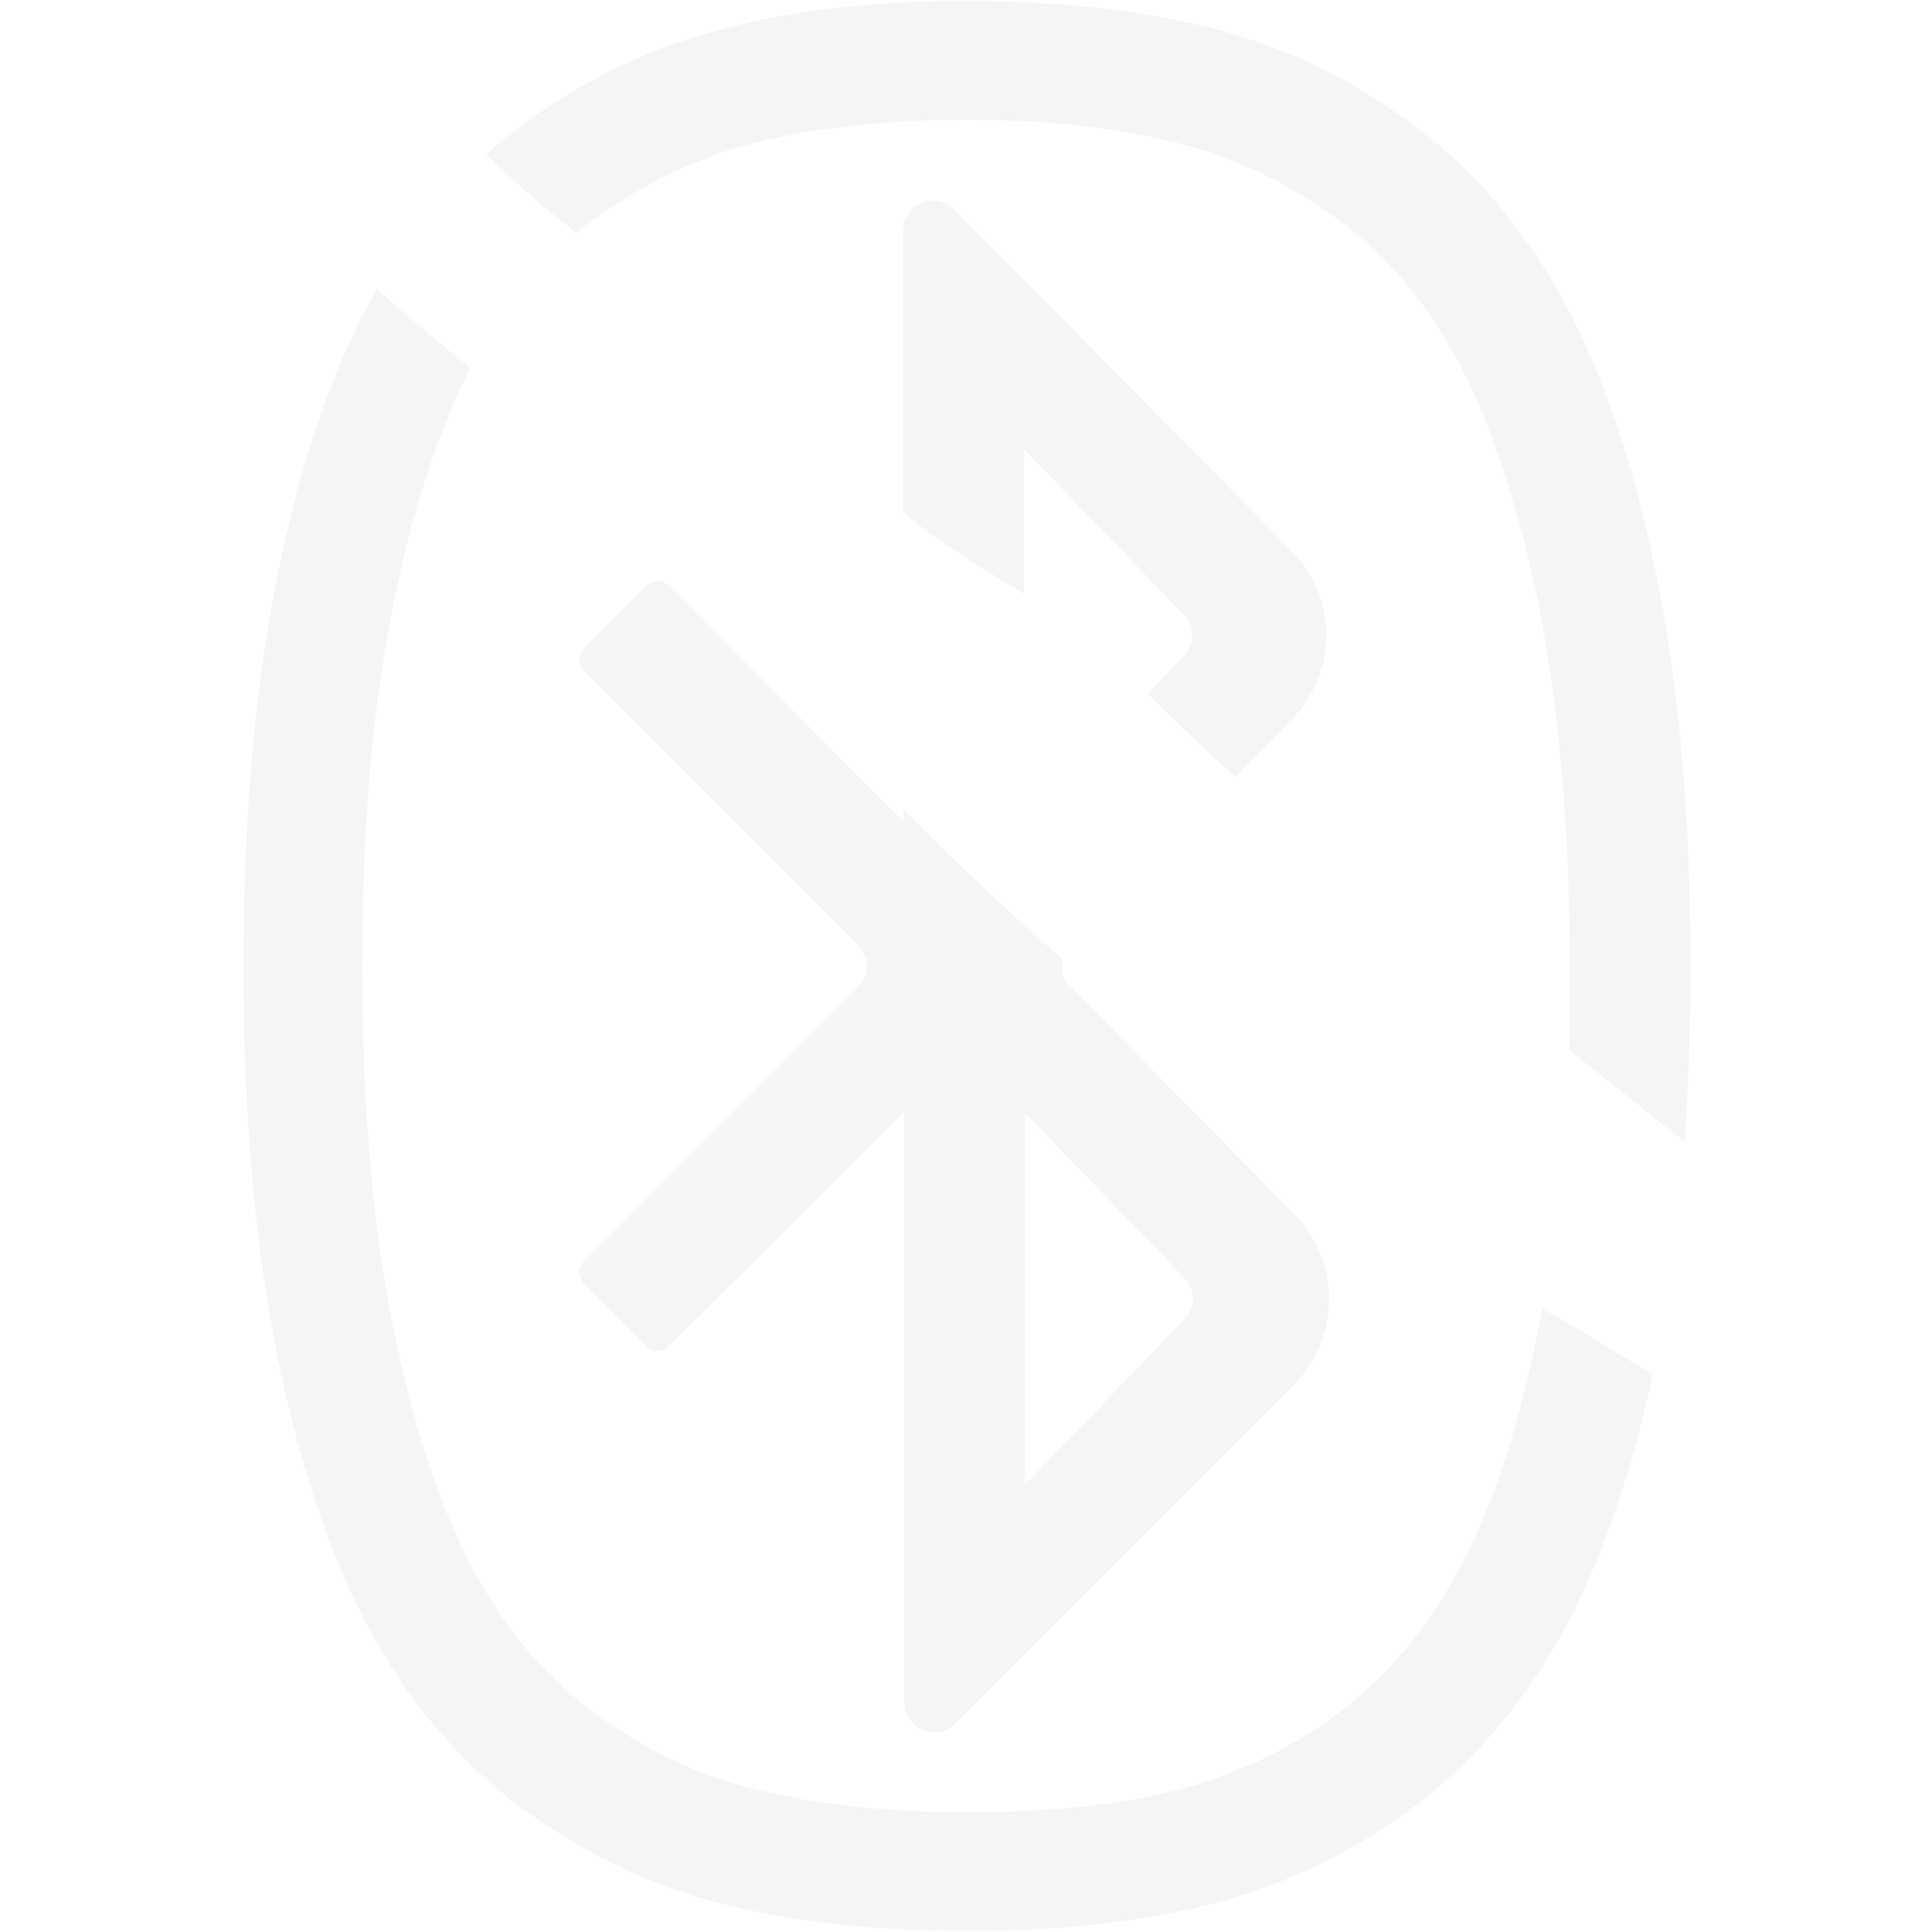
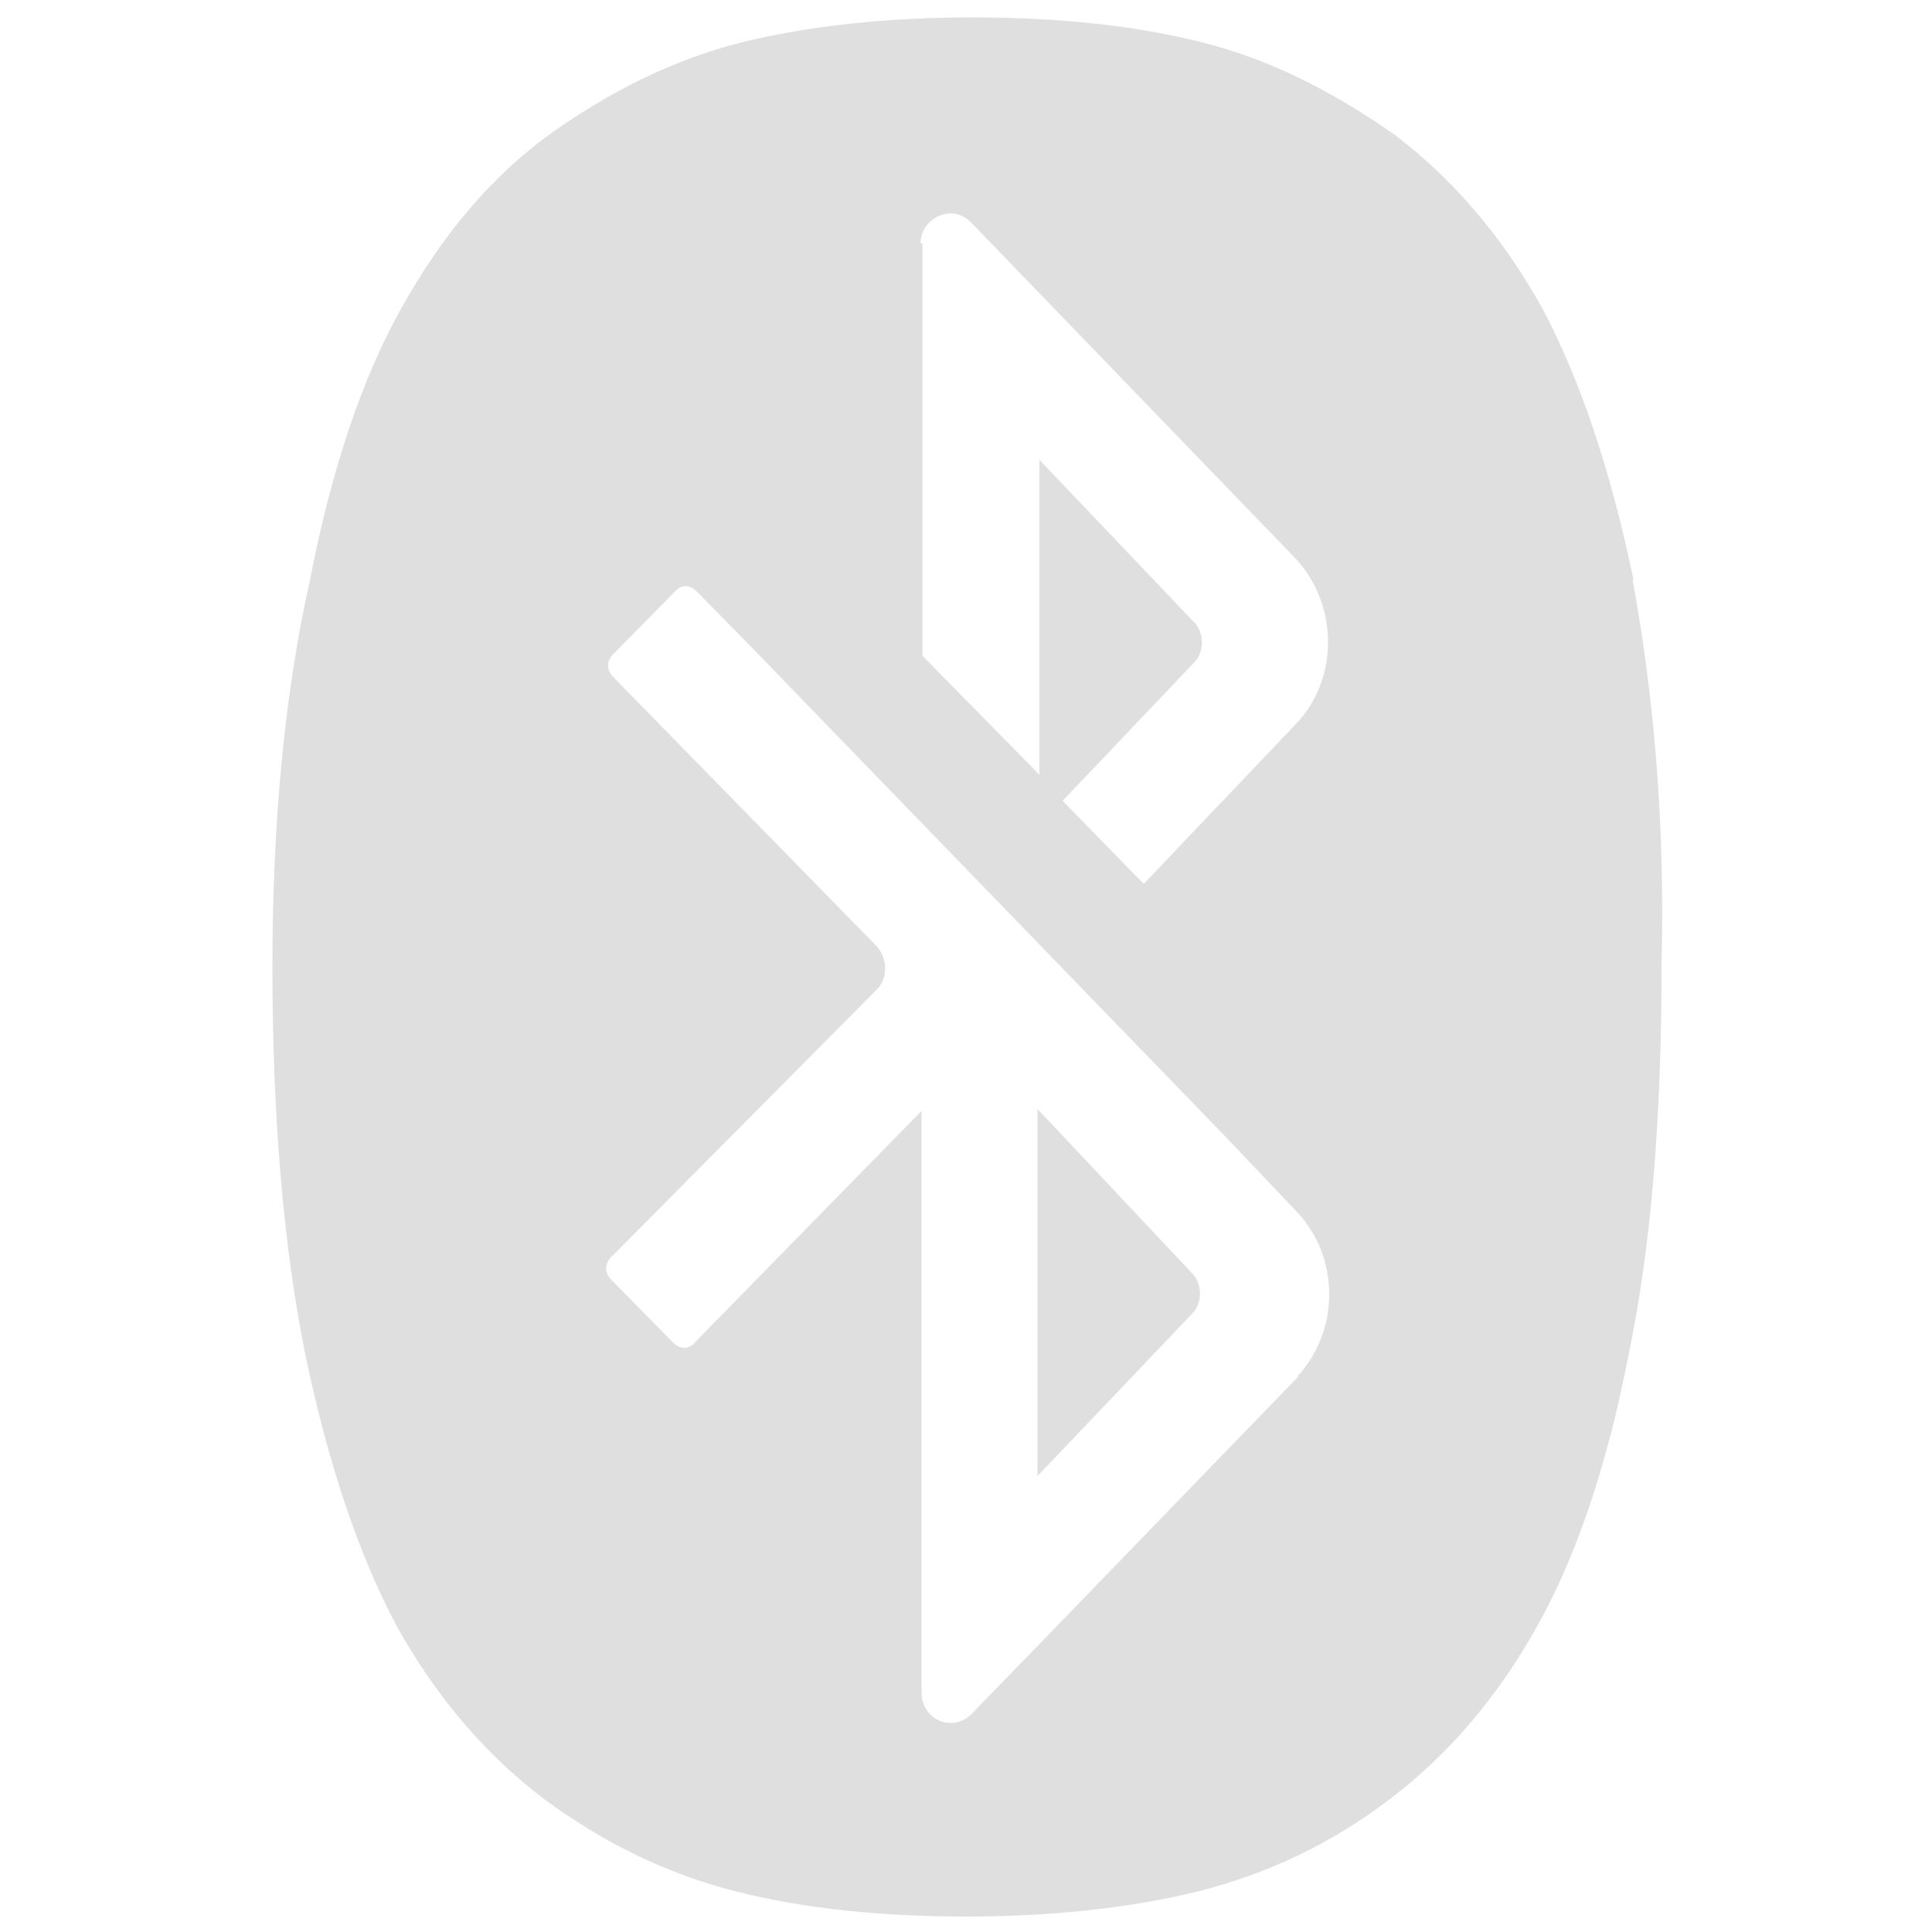
<svg xmlns="http://www.w3.org/2000/svg" id="_图层_1" data-name="图层_1" version="1.1" viewBox="0 0 200 200" width="22" height="22">
  <defs>
    <style>
-       .st0 {
-         fill: none;
+       .st0, .st1 {
+         fill: #dfdfdf;
      }

      .st1 {
-         isolation: isolate;
-         opacity: .3;
-       }
- 
-       .st1, .st2 {
-         fill: #dfdfdf;
-       }
- 
-       .st2 {
        display: none;
      }
    </style>
  </defs>
-   <path class="st1" d="M59.7,24.1s0,0,0,0c.7-.6,1.3-1.1,2.1-1.6,5.2-3.7,10.6-6.3,16.3-7.7h0c6.3-1.6,13.7-2.4,21.9-2.4h0c8.2,0,15.5.8,21.9,2.4,5.7,1.4,11.2,4,16.3,7.7,5,3.6,9,8.2,12.3,14.1,3.5,6.3,6.4,14.8,8.6,25.1,2.2,10.8,3.4,23.7,3.4,38.3s0,5.9-.1,8.7c.9.7,1.8,1.4,2.7,2.1,3.1,2.5,6.2,4.9,9.3,7.4.4-5.7.6-11.8.6-18.2,0-15.6-1.2-29.1-3.6-40.8-2.4-11.6-5.7-21.2-9.9-28.7-4.2-7.5-9.5-13.5-15.9-18.1-6.4-4.6-13.3-7.8-20.6-9.6-7.3-1.8-15.6-2.7-24.9-2.7s-17.6.9-24.9,2.8c-7.3,1.8-14.2,5.1-20.6,9.6-1.5,1.1-2.9,2.3-4.3,3.5,3,2.9,6.2,5.7,9.5,8.2Z" />
-   <path class="st1" d="M161.1,136.3c-.5-.3-1-.6-1.4-.9-.2,1-.4,2-.6,2.9-2.1,10.3-5,18.8-8.6,25.1h0c-3.3,5.9-7.4,10.6-12.3,14.2-5.1,3.7-10.5,6.2-16.3,7.7h0c-6.2,1.6-13.6,2.3-21.9,2.3s-15.5-.8-21.9-2.4c-5.7-1.4-11.2-4-16.3-7.7-5-3.6-9-8.2-12.3-14.1-3.6-6.4-6.5-14.8-8.6-25.1-2.3-10.8-3.4-23.7-3.4-38.3s1.1-27.5,3.4-38.3c2-9.5,4.6-17.4,7.8-23.6-3.3-2.7-6.6-5.4-9.7-8.2-.1.2-.2.4-.3.6-4.2,7.5-7.5,17-9.9,28.7-2.4,11.6-3.6,25.3-3.6,40.8s1.2,29.1,3.6,40.8c2.4,11.6,5.7,21.2,9.9,28.7,4.2,7.5,9.5,13.5,15.9,18.1,6.4,4.6,13.3,7.8,20.6,9.6,7.3,1.8,15.6,2.7,24.9,2.7s17.6-.9,24.9-2.7c7.3-1.8,14.2-5,20.6-9.6,6.4-4.6,11.7-10.7,15.9-18.1,4-7.2,7.2-16.2,9.6-27.2-3.3-2-6.6-4-9.9-6Z" />
-   <path class="st1" d="M93.6,53.1c3.8,3.3,8.2,5.7,12.4,8.4v-15l16.5,17.1c1.2,1.2,1.2,3.1,0,4.4l-3.7,3.8c3,2.9,5.9,5.9,9.1,8.6l5.8-5.9h0c4.8-4.9,4.8-12.7,0-17.5l-34.9-35.3c-2-2-5.3-.6-5.3,2.2v29.1s0,0,0,0Z" />
-   <path class="st1" d="M110.8,102.3c-.8-.8-1-1.9-.8-3-5.7-5-11.2-10.1-16.5-15.6v1.3l-24.3-24.4c-.6-.6-1.6-.6-2.2,0l-6.6,6.6c-.6.6-.6,1.6,0,2.2l28.4,28.4c1.2,1.2,1.2,3.2,0,4.4l-28.4,28.4c-.6.6-.6,1.6,0,2.2l6.6,6.6c.6.6,1.6.6,2.2,0l24.4-24.3v61.1c0,2.8,3.4,4.2,5.3,2.2l7.2-7.2,28.1-28.1h0c4.6-5,4.5-12.6-.2-17.4l-23.2-23.6ZM122.6,136.6l-16.5,17.1v-38.5l16.5,17.1c1.2,1.2,1.2,3.1,0,4.3Z" />
-   <circle class="st2" cx="57.3" cy="100.8" r="11.4" />
-   <circle class="st2" cx="141.9" cy="103.7" r="11.4" />
-   <line class="st0" x2="200" y2="200" />
+   <path class="st1" d="M168.7,60c-2.3-11.4-5.6-20.7-9.6-28.1-4-7.4-9.1-13.3-15.3-17.8s-12.8-7.6-19.8-9.4c-7-1.8-15-2.6-23.9-2.6s-16.9.9-23.9,2.6c-7,1.8-13.7,5-19.9,9.5-6.1,4.5-11.3,10.4-15,17.7-4,7.3-7.1,16.7-9.5,28.1-2.4,11.4-3.5,24.8-3.5,40s1.1,28.6,3.5,40c2.3,11.4,5.5,20.8,9.5,28.1,4,7.4,9.1,13.3,15.3,17.8,6.1,4.5,12.8,7.6,19.8,9.4s15,2.6,23.9,2.6,16.9-.9,23.9-2.6,13.7-4.9,19.8-9.4c6.1-4.5,11.3-10.5,15.3-17.8s7.1-16.7,9.5-28.1c2.4-11.4,3.5-24.8,3.5-40s-1.1-28.6-3.5-40ZM51.9,87.9c12.9,0,12.9,20,0,20s-12.9-20,0-20ZM93.6,184.1v-66.6l-27.8,27.8-10.1-10.1,35-35.1-35-35.1,10.1-10.1,27.8,27.8V15.8l50.7,50.7-33.4,33.4,33.3,33.3-50.6,50.7ZM143.6,107.9c-12.9,0-12.9-20,0-20s12.9,20,0,20Z" />
+   <polygon class="st1" points="107.9 149.6 124.2 133.3 108 117.2 107.9 149.6" />
+   <polygon class="st1" points="107.9 50.4 108 82.8 124.2 66.7 107.9 50.4" />
+   <g>
+     <path class="st0" d="M107.4,114.9v37.9l16-16.8c1.1-1.1,1.1-3.1,0-4.2l-16-17h0Z" />
+     <path class="st0" d="M169.1,60c-2.4-11.5-5.6-20.9-9.5-28.2-4.1-7.3-9.1-13.2-15.3-17.9-6.3-4.4-12.7-7.7-19.8-9.5s-15.1-2.6-23.9-2.6-17,.9-23.9,2.6c-7.1,1.8-13.6,5.1-19.8,9.5-6.3,4.6-11.2,10.6-15.3,17.9s-7.3,16.8-9.5,28.2c-2.6,11.5-3.9,24.9-3.9,40.1s1.1,28.7,3.4,40.1c2.4,11.5,5.6,20.9,9.5,28.2,4.1,7.3,9.1,13.2,15.3,17.9,6.3,4.6,12.7,7.7,19.8,9.5,7.1,1.8,15.1,2.6,23.9,2.6s17-.9,23.9-2.6c7.1-1.8,13.6-4.8,19.8-9.5s11.2-10.6,15.3-17.9c4.1-7.3,7.3-16.8,9.5-28.2,2.4-11.5,3.4-24.9,3.4-40.1.4-15.4-.9-28.7-3-40.1h0ZM95.3,25.2c0-2.6,3.2-4.2,5.2-2.2l33.6,34.8c4.5,4.8,4.5,12.6,0,17.2l-15.7,16.5-8.4-8.6,13.6-14.3c1.1-1.1,1.1-3.1,0-4.2l-16-16.8v32.6l-12.1-12.3V25.2h-.2ZM134.4,142.5l-26.9,27.8-6.9,7.1c-1.9,2-5.2.7-5.2-2.2v-60.2l-23.5,24c-.6.7-1.5.7-2.2,0l-6.5-6.6c-.6-.7-.6-1.5,0-2.2l27.6-27.8c1.1-1.1,1.1-3.1,0-4.4l-27.4-28c-.6-.7-.6-1.5,0-2.2l6.5-6.6c.6-.7,1.5-.7,2.2,0l5.6,5.7,49.1,50.7,7.5,7.9c4.3,4.6,4.5,12.1,0,17Z" />
+   </g>
</svg>
